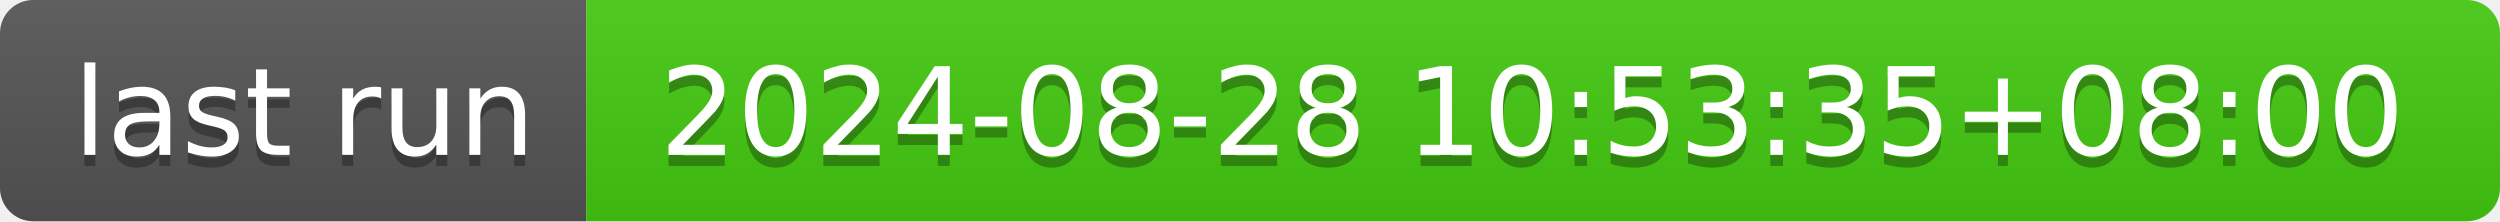
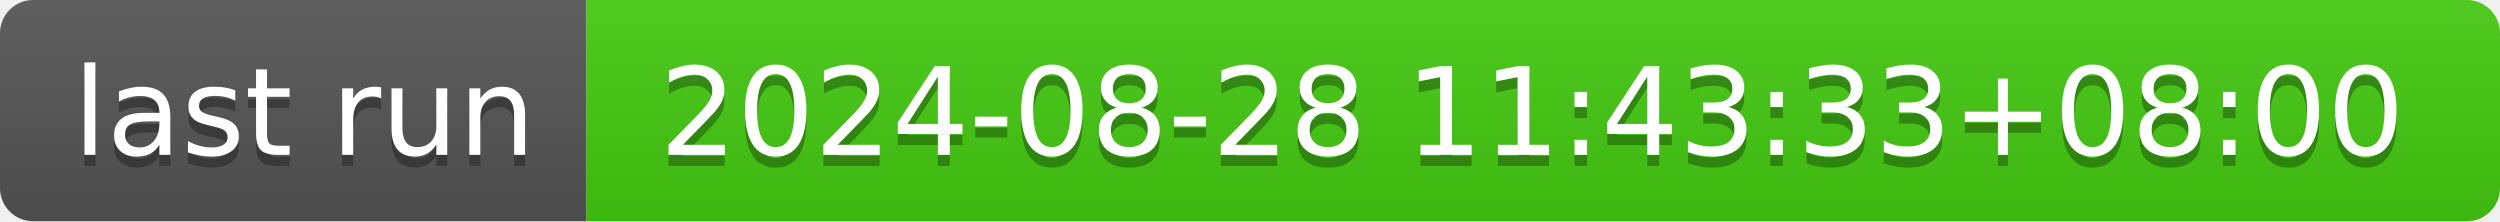
- <svg xmlns="http://www.w3.org/2000/svg" width="226" height="20" role="img" aria-label="last run: 2024-08-28 10:53:35+08:00">
+ <svg xmlns="http://www.w3.org/2000/svg" width="226" height="20" role="img" aria-label="last run: 2024-08-28 11:43:33+08:00">
  <linearGradient id="s" x2="0" y2="100%">
    <stop offset="0" stop-color="#bbb" stop-opacity=".1" />
    <stop offset="1" stop-opacity=".1" />
  </linearGradient>
  <clipPath id="r">
    <rect width="226" height="20" rx="3" fill="#fff" />
  </clipPath>
  <g clip-path="url(#r)">
    <rect width="53" height="20" fill="#555" />
    <rect x="53" width="173" height="20" fill="#4c1" />
    <rect width="226" height="20" fill="url(#s)" />
  </g>
  <g fill="#fff" text-anchor="middle" font-family="Verdana,Geneva,DejaVu Sans,sans-serif" text-rendering="geometricPrecision" font-size="110">
    <text aria-hidden="true" x="275" y="150" fill="#010101" fill-opacity=".3" transform="scale(.1)" textLength="430">last run</text>
    <text x="275" y="140" transform="scale(.1)" fill="#fff" textLength="430">last run</text>
-     <text aria-hidden="true" x="1385" y="150" fill="#010101" fill-opacity=".3" transform="scale(.1)" textLength="1630">2024-08-28 10:53:35+08:00</text>
-     <text x="1385" y="140" transform="scale(.1)" fill="#fff" textLength="1630">2024-08-28 10:53:35+08:00</text>
+     <text aria-hidden="true" x="1385" y="150" fill="#010101" fill-opacity=".3" transform="scale(.1)" textLength="1630">2024-08-28 11:43:33+08:00</text>
+     <text x="1385" y="140" transform="scale(.1)" fill="#fff" textLength="1630">2024-08-28 11:43:33+08:00</text>
  </g>
</svg>
